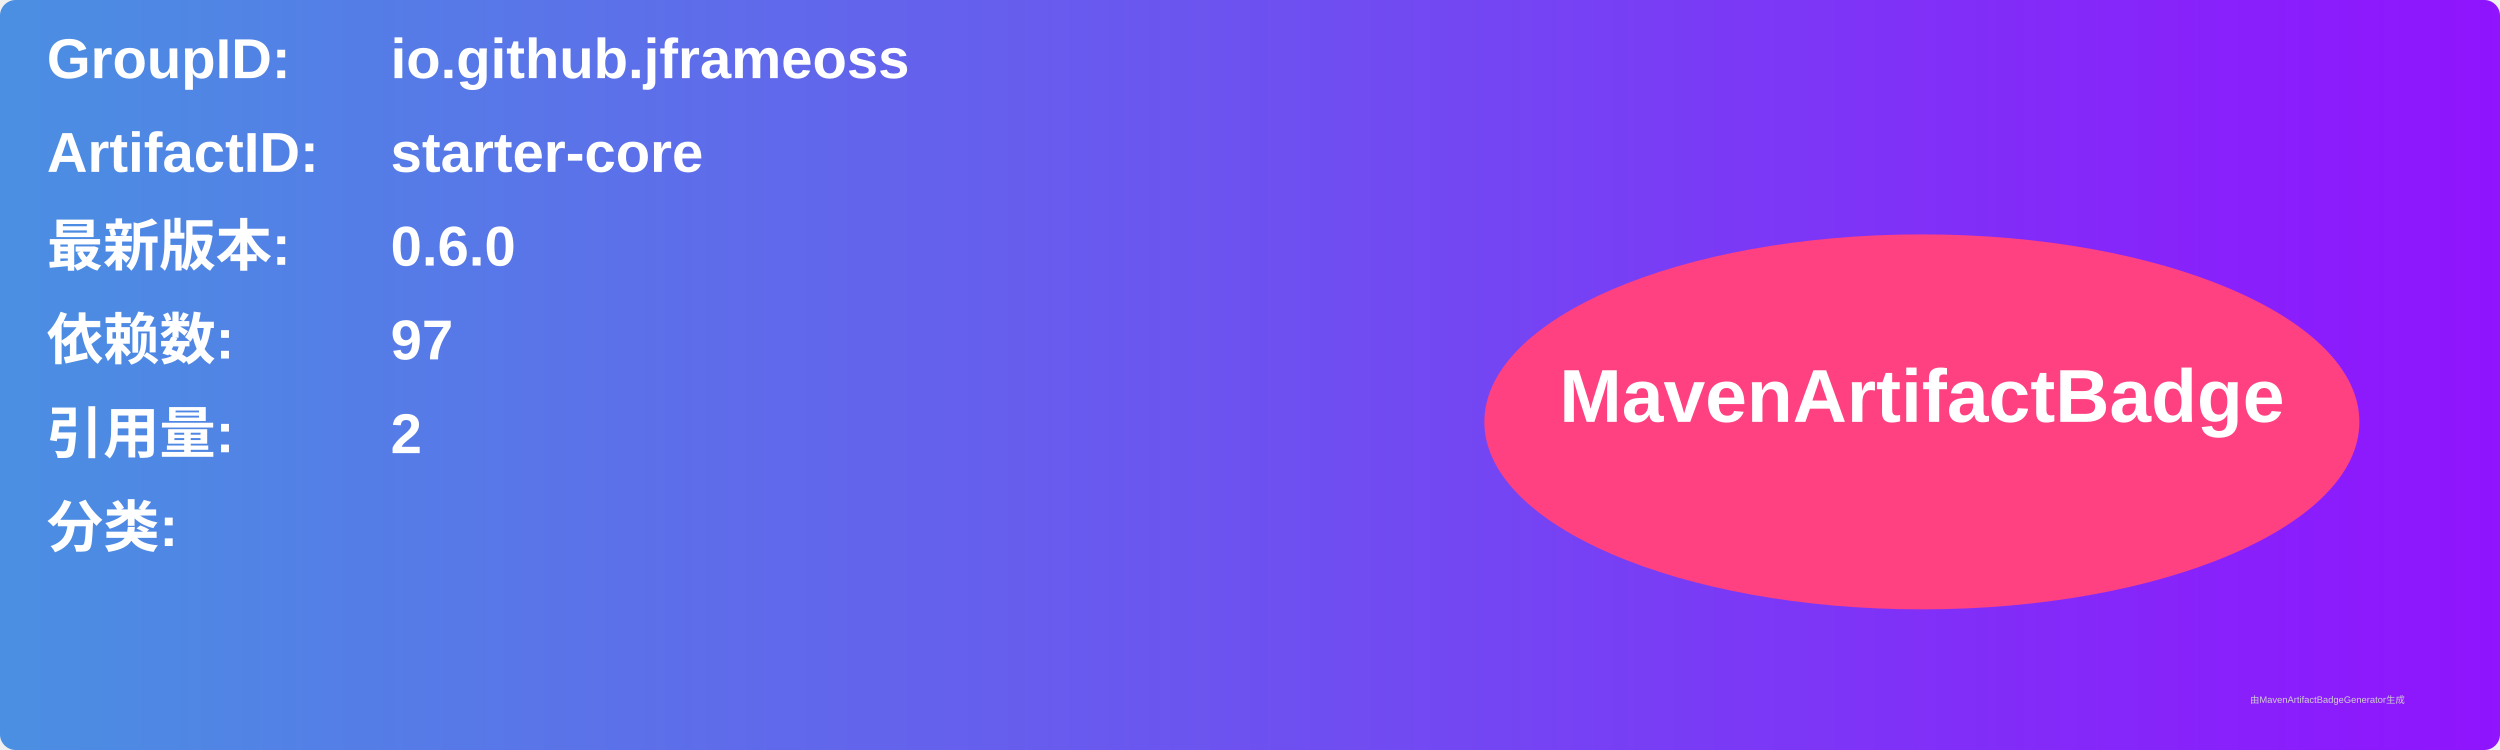
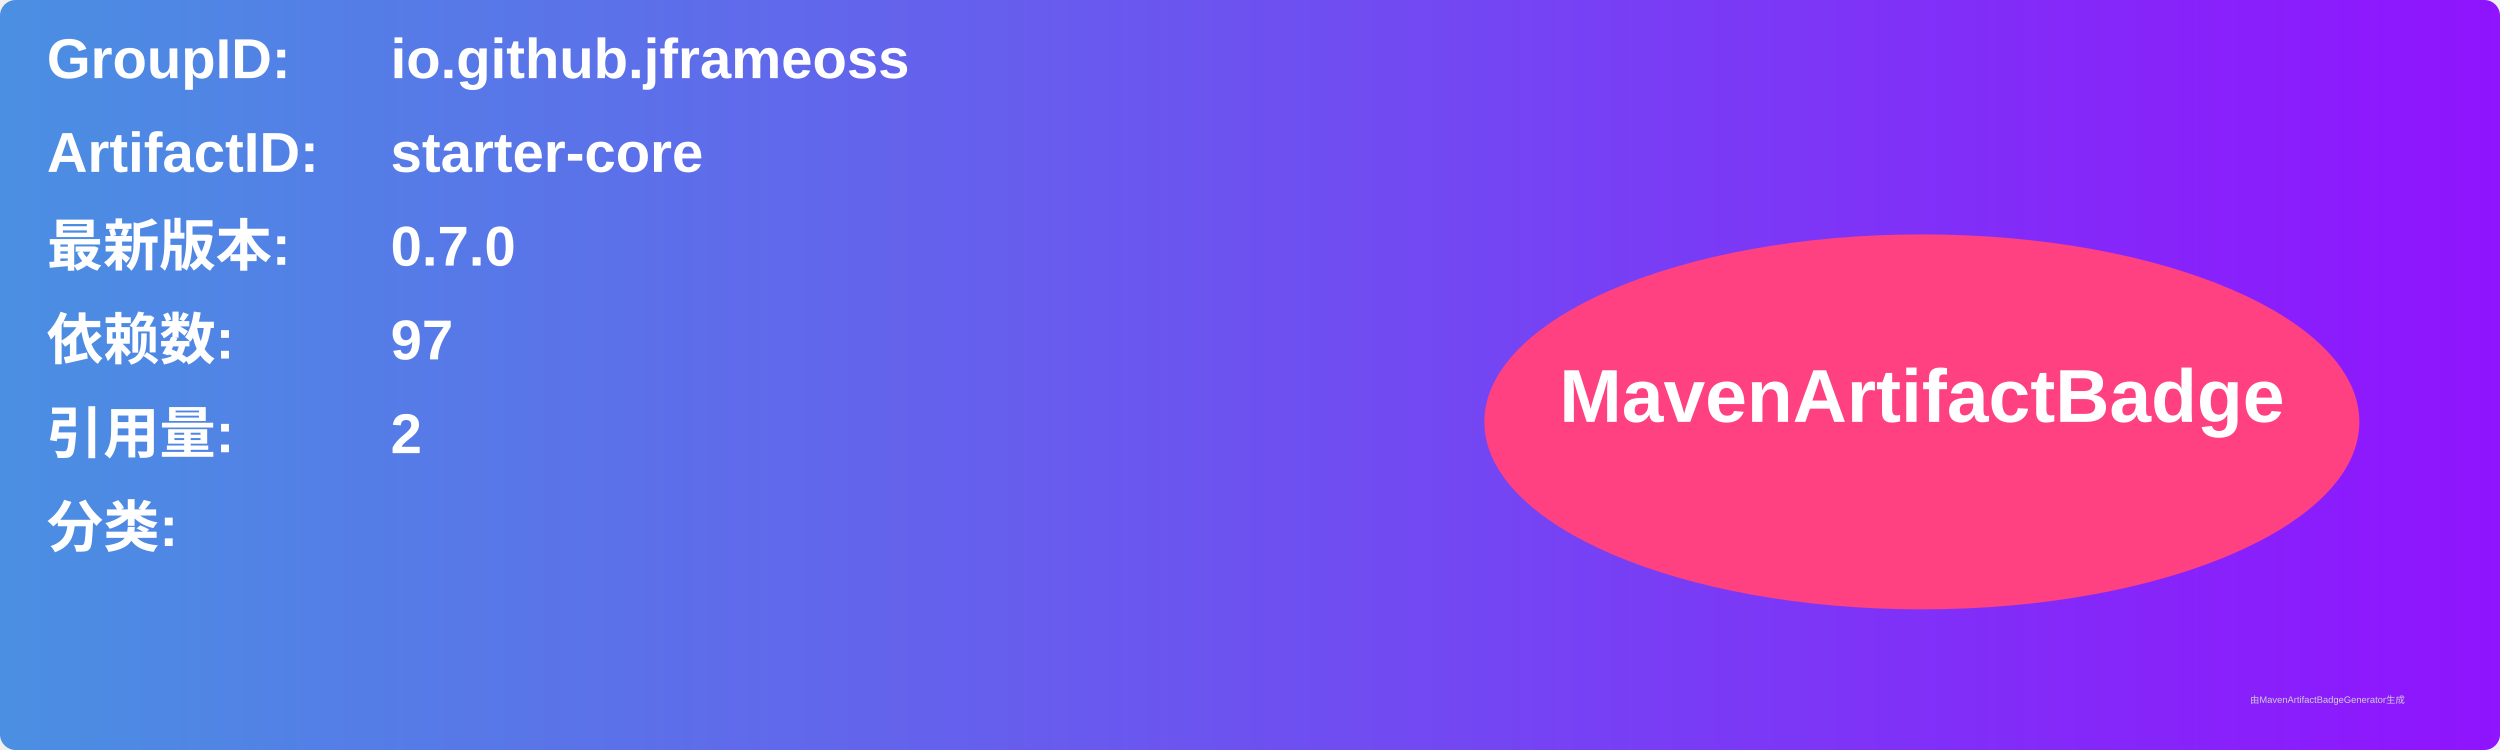
<svg xmlns="http://www.w3.org/2000/svg" width="800" height="240" viewBox="0 0 800 240">
  <linearGradient id="grad" x1="0%" y1="0%" x2="100%" y2="0%">
    <stop offset="0%" stop-color="#4a90e2" />
    <stop offset="100%" stop-color="#9013fe" />
  </linearGradient>
  <rect width="100%" height="100%" rx="5" ry="5" fill="url(#grad)" />
  <g transform="translate(15, 15)">
    <text x="0" y="10" font-family="Arial" font-size="18" fill="white" font-weight="bold" width="260">GroupID:</text>
    <text x="110" y="10" font-family="Arial" font-size="18" fill="white" font-weight="bold" width="460">io.github.jframeoss</text>
    <text x="0" y="40" font-family="Arial" font-size="18" fill="white" font-weight="bold" width="260">ArtifactID:</text>
    <text x="110" y="40" font-family="Arial" font-size="18" fill="white" font-weight="bold" width="460">starter-core</text>
    <text x="0" y="70" font-family="Arial" font-size="18" fill="white" font-weight="bold">最新版本:</text>
    <text x="110" y="70" font-family="Arial" font-size="18" fill="white" font-weight="bold">
-       <tspan font-weight="bold">0.6.0</tspan>
+       <tspan font-weight="bold">0.7.0</tspan>
    </text>
    <text x="0" y="100" font-family="Arial" font-size="18" fill="white" font-weight="bold">依赖数: </text>
    <text x="110" y="100" font-family="Arial" font-size="18" fill="white">
      <tspan font-weight="bold">97</tspan>
    </text>
    <text x="0" y="130" font-family="Arial" font-size="18" fill="white" font-weight="bold">引用量: </text>
    <text x="110" y="130" font-family="Arial" font-size="18" fill="white">
      <tspan font-weight="bold">2</tspan>
    </text>
    <text x="0" y="160" font-family="Arial" font-size="18" fill="white" font-weight="bold">分类:</text>
    <text x="10" y="190" font-family="Arial" font-size="10" fill="white">
      <tspan font-weight="bold" />
    </text>
    <ellipse cx="600" cy="120" rx="140" ry="60" fill="#ff4081" />
    <text x="600" y="120" text-anchor="middle" font-family="Arial" font-size="24" fill="white" font-weight="bold">MavenArtifactBadge</text>
  </g>
  <text x="720" y="225" font-family="Arial" font-size="3" fill="#d0d0d0">由MavenArtifactBadgeGenerator生成</text>
</svg>
